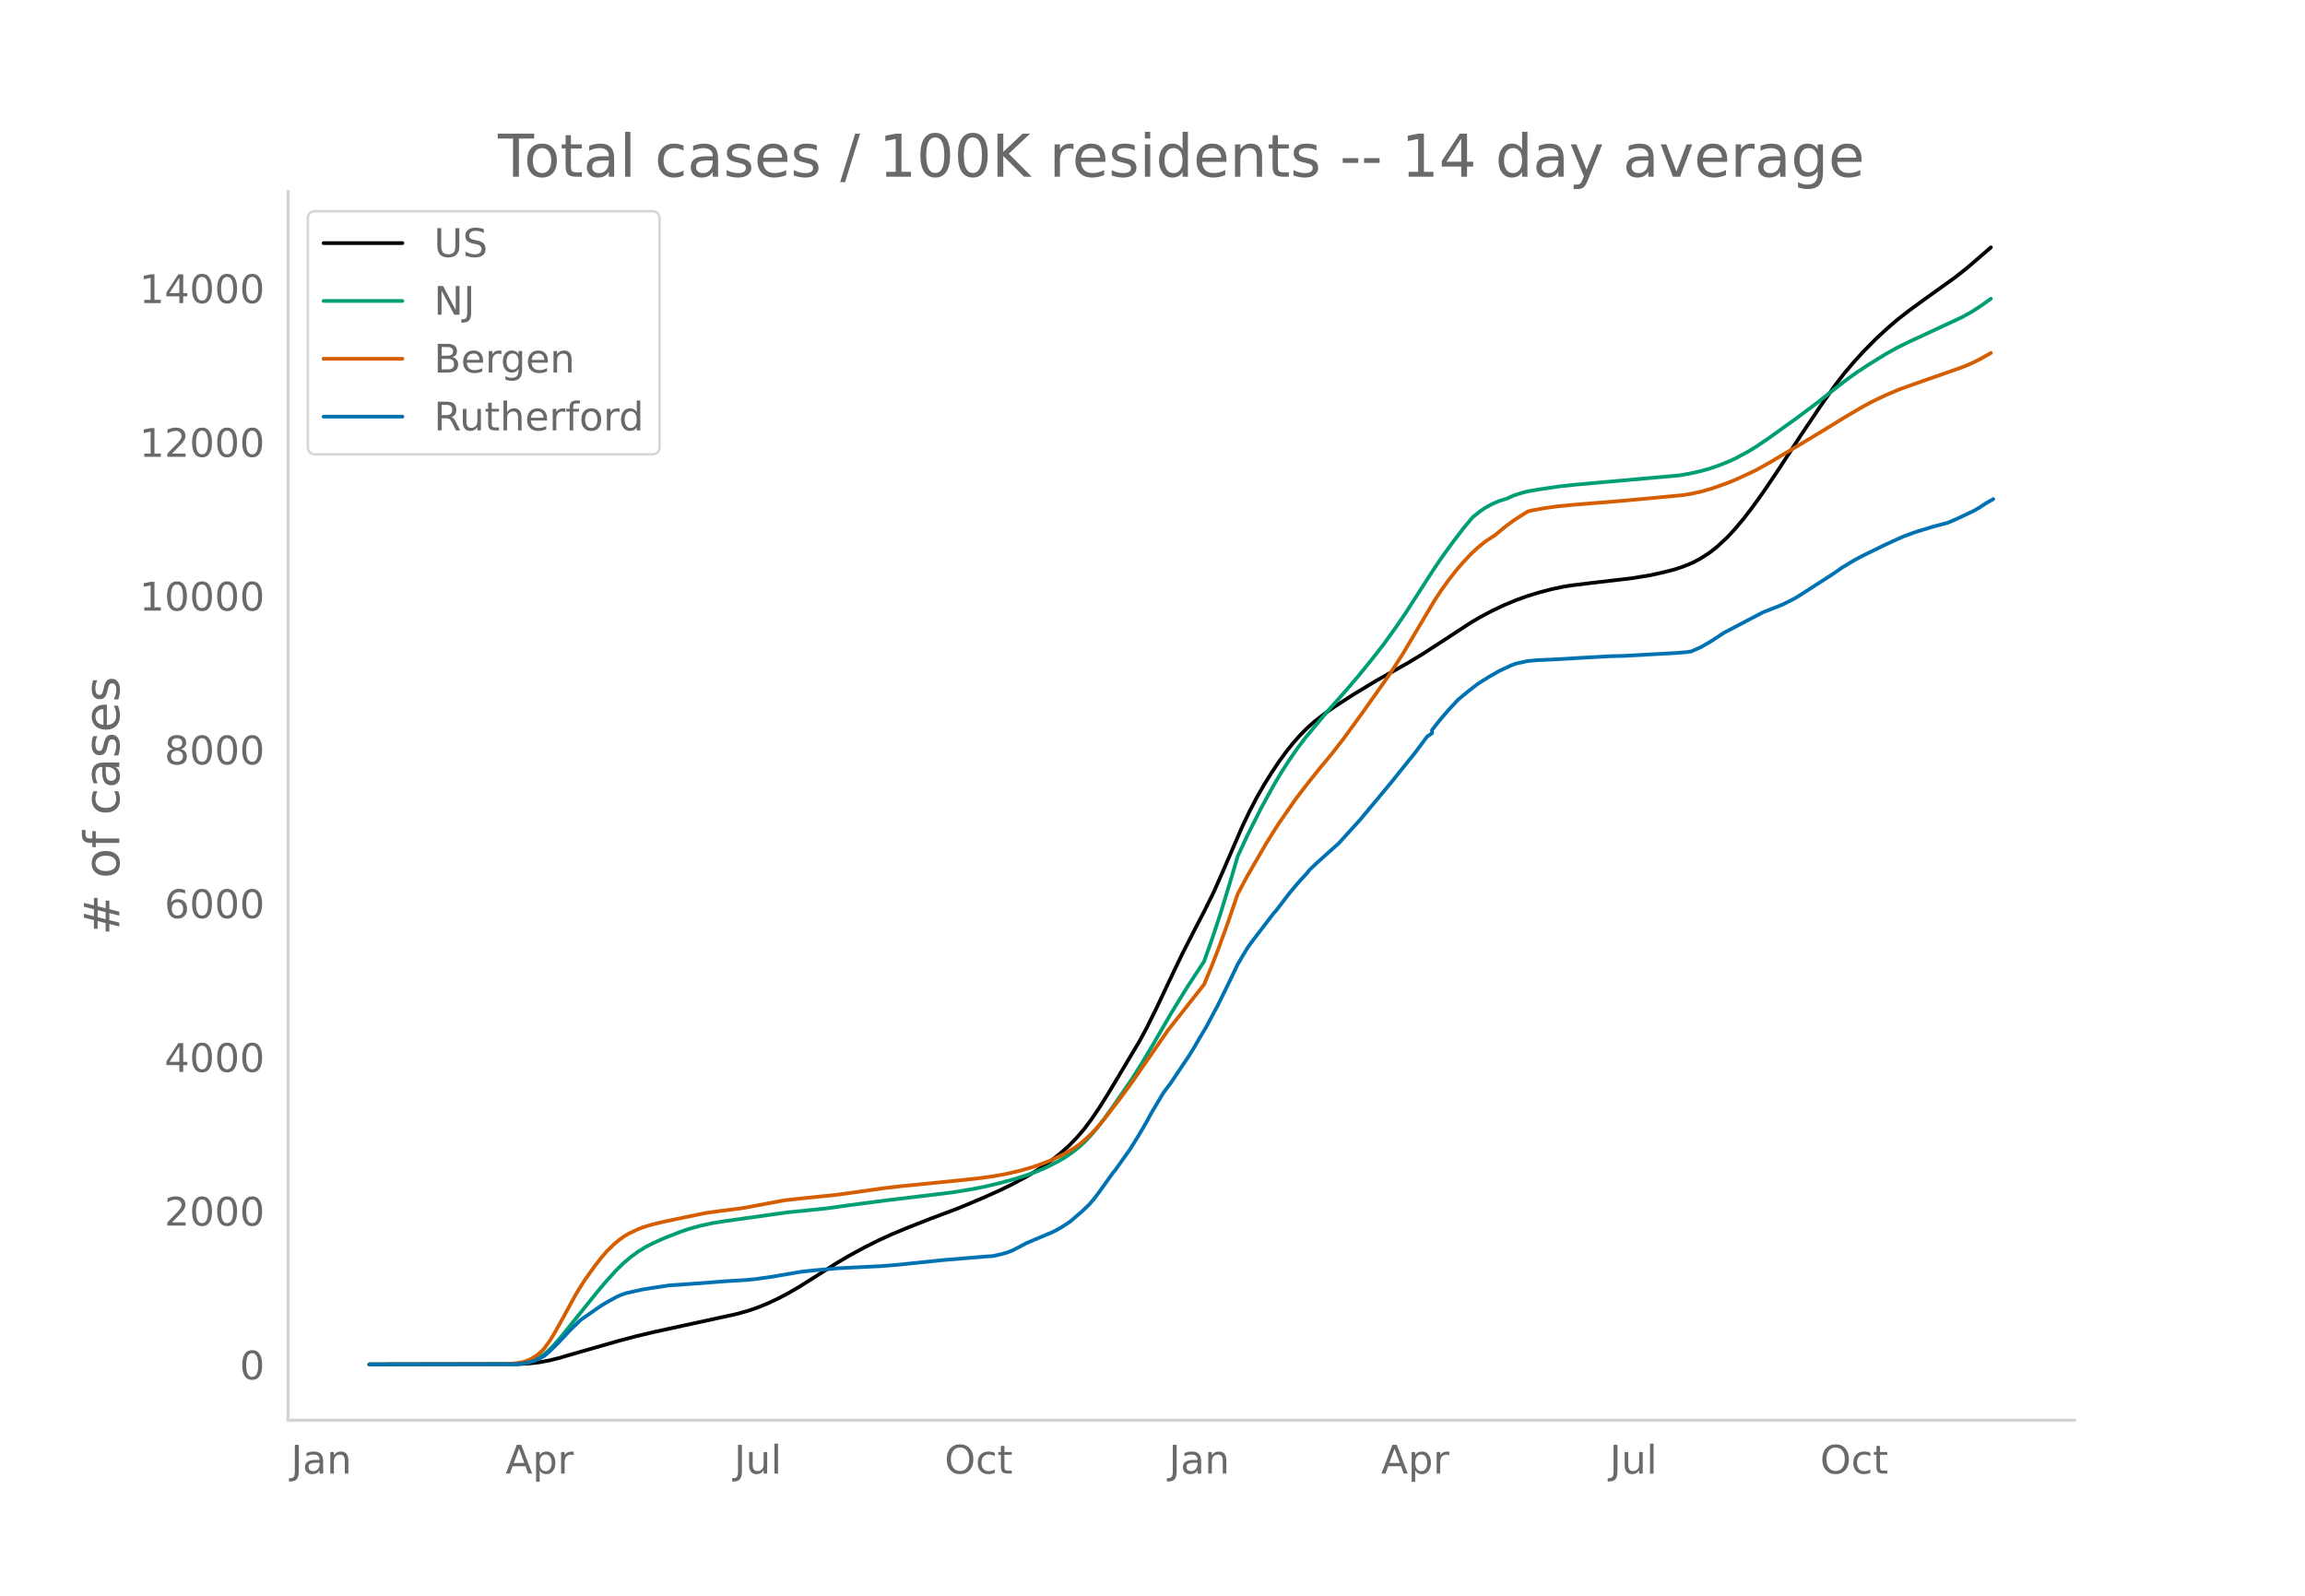
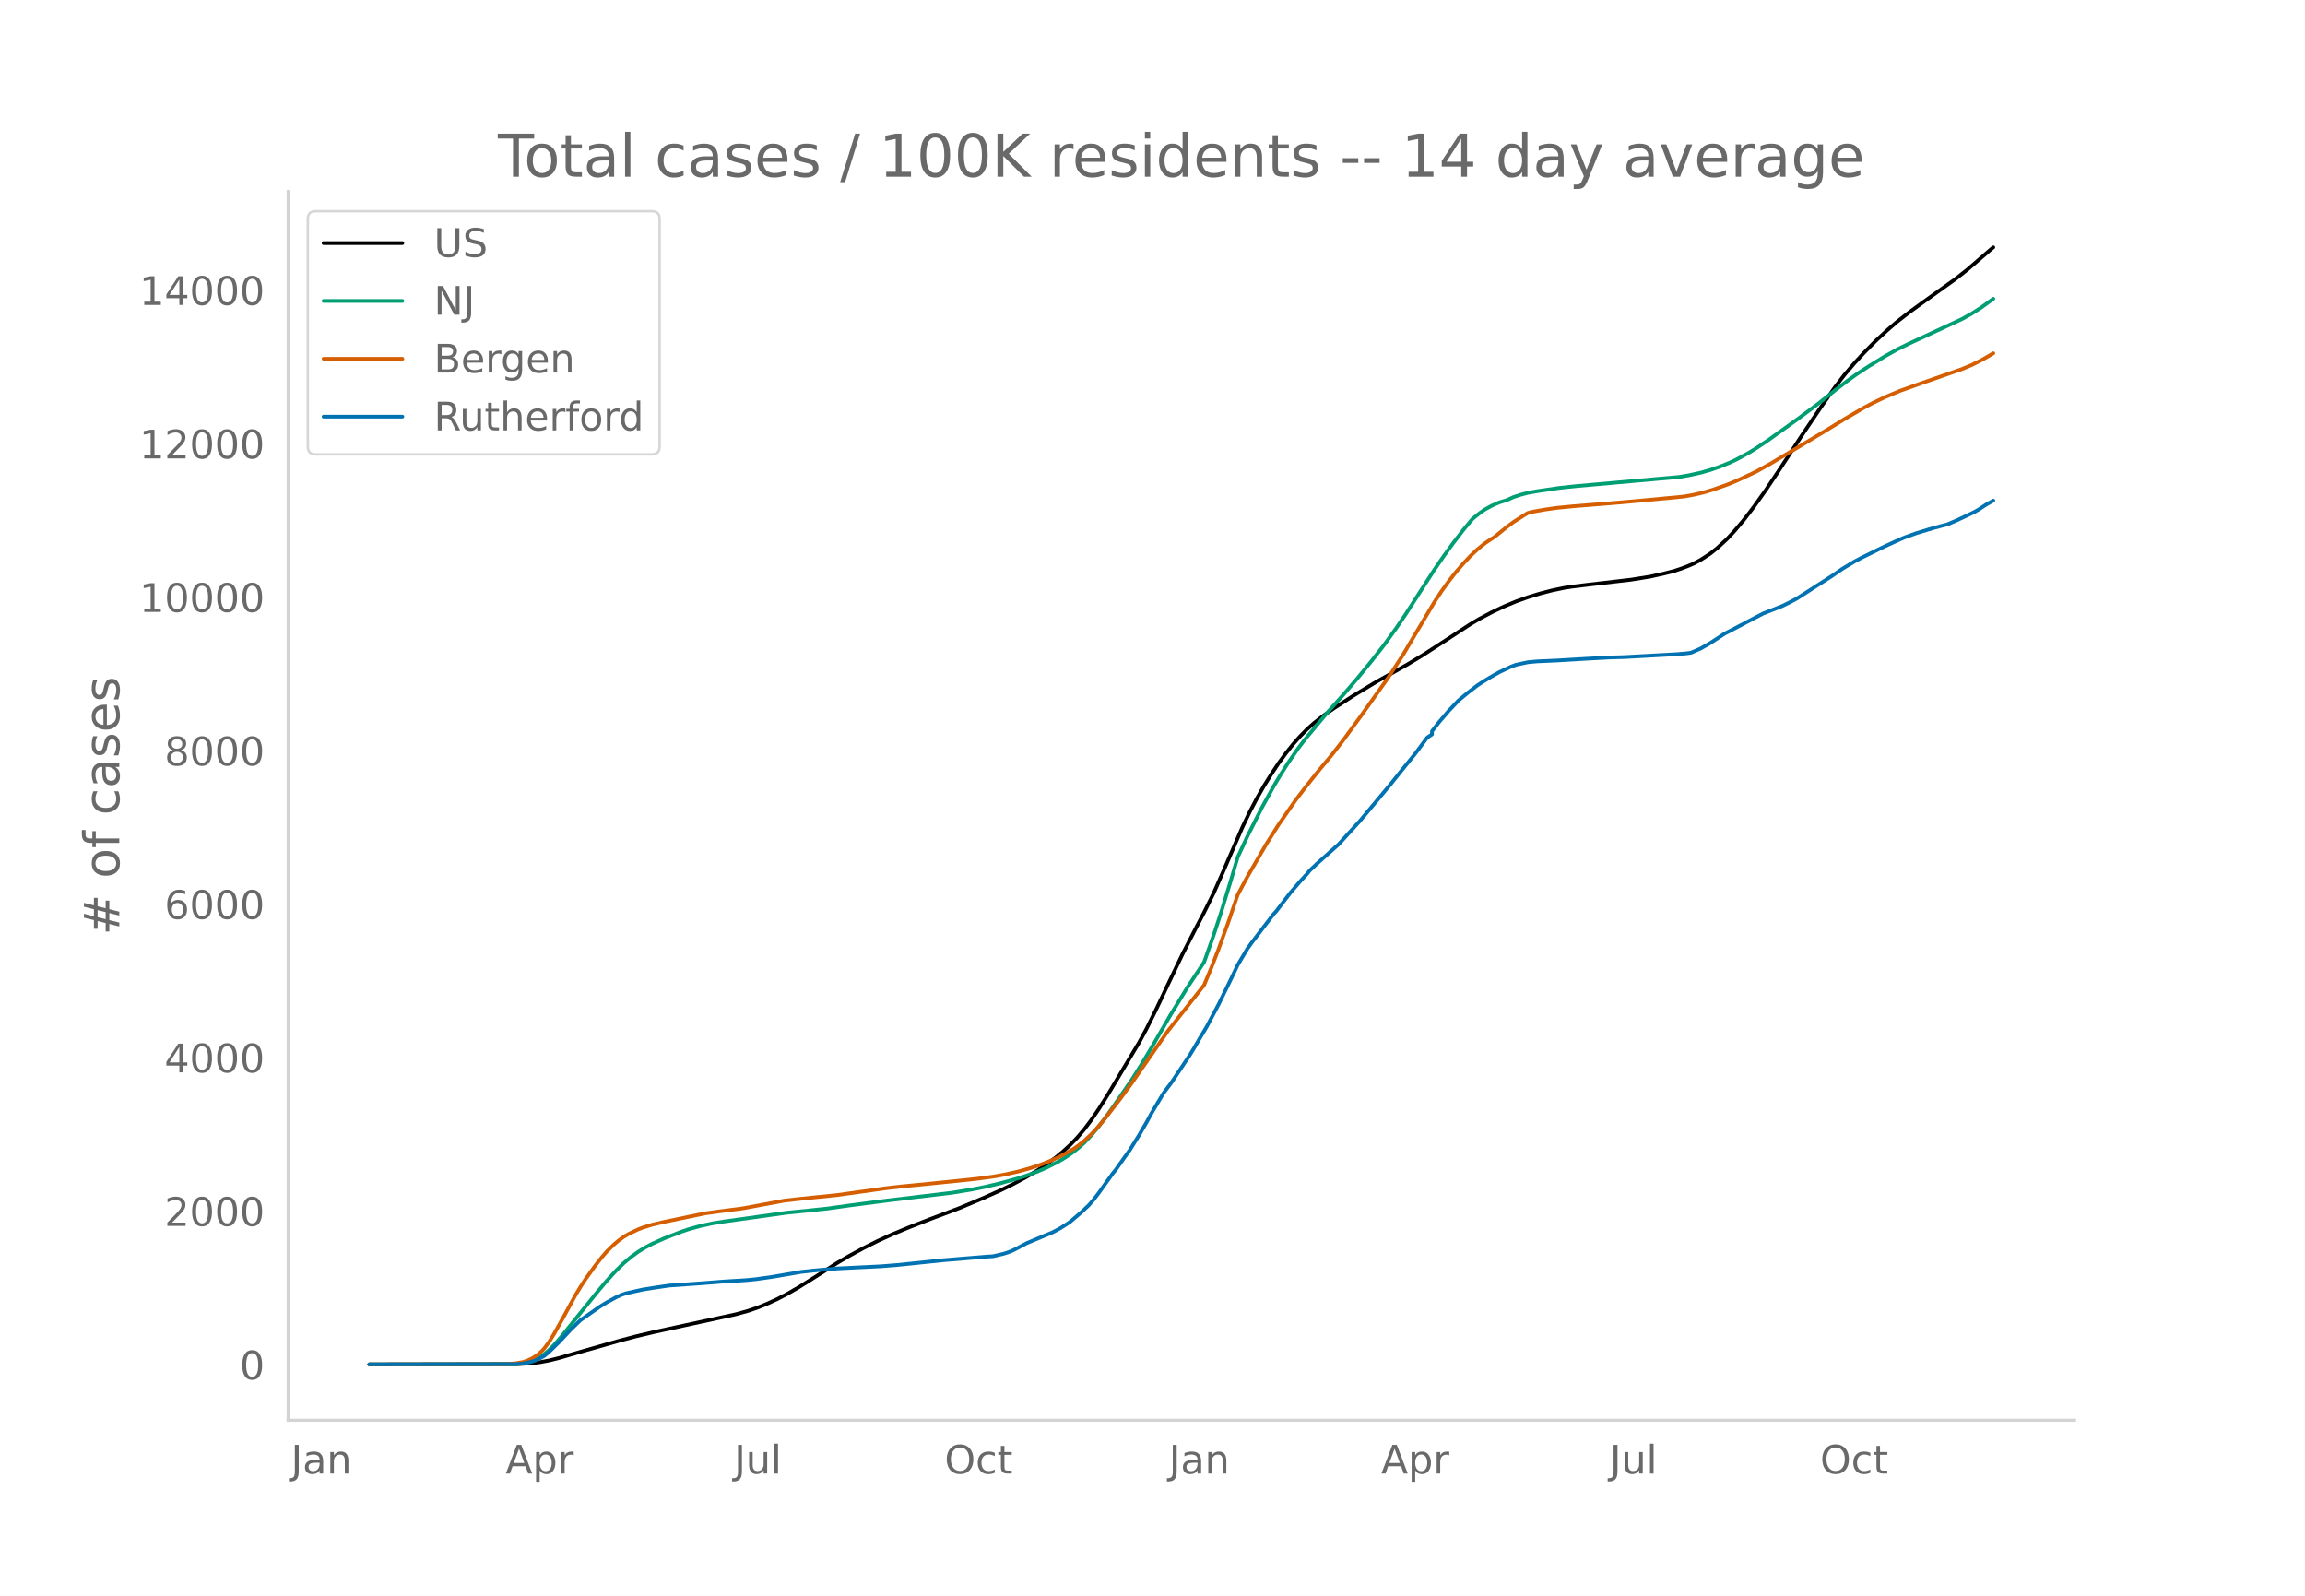
<svg xmlns="http://www.w3.org/2000/svg" xmlns:xlink="http://www.w3.org/1999/xlink" height="864" viewBox="0 0 936 648" width="1248">
  <defs>
    <style>*{stroke-linecap:butt;stroke-linejoin:round}</style>
  </defs>
  <g id="figure_1">
    <path d="M0 648h936V0H0z" style="fill:#fff" id="patch_1" />
    <g id="axes_1">
      <path d="M117 576.72h725.4V77.76H117z" style="fill:none" id="patch_2" />
-       <path clip-path="url(#pbc2867aa32)" d="m149.973 554.04 60.393-.11 4.87-.29 3.897-.467 3.896-.738 3.896-.96 7.793-2.27 16.56-4.734 6.818-1.812 7.793-1.847 12.663-2.757 20.456-4.452 4.87-1.369 3.896-1.335 3.897-1.595 3.896-1.803 3.896-2.024 4.87-2.809 5.845-3.675 9.741-6.201 4.87-2.862 5.845-3.19 5.844-2.946 5.845-2.67 6.819-2.838 8.766-3.433 11.69-4.4 9.74-4.106 6.819-3.062 4.87-2.384 5.845-3.151 3.896-2.328 3.896-2.573 3.897-2.867 2.922-2.392 2.922-2.676 2.922-3.012 2.923-3.45 2.922-3.876 2.922-4.285 3.896-6.188 12.664-21.186 2.922-5.397 3.896-7.858 5.845-12.353 4.87-10.164 5.845-11.397 2.922-5.58 3.896-7.871 3.896-8.825 7.793-18.02 2.922-6.106 2.923-5.572 2.922-5.111 2.922-4.678 2.922-4.414 2.923-4.018 2.922-3.68 2.922-3.313 2.922-2.956 2.923-2.597 3.896-3.042 3.896-2.744 7.793-5.056 9.74-5.896 6.82-3.798 5.844-3.295 5.844-3.539 9.741-6.31 9.741-6.39 3.896-2.294 4.87-2.592 4.871-2.299 4.87-2.04 4.871-1.75 4.87-1.478 4.87-1.267 4.871-1.022 2.923-.466 6.818-.844 17.534-2.043 7.792-1.256 5.845-1.31 3.896-1.004 2.922-.965 2.923-1.137 1.948-.843 2.922-1.558 3.896-2.532 2.923-2.332 3.896-3.63 2.922-3.124 3.897-4.63 3.896-5.08 4.87-6.84 5.845-8.737 8.767-13.439 7.792-11.575 5.845-8.331 3.896-5.063 3.896-4.584 3.897-4.256 4.87-4.951 4.87-4.493 3.897-3.35 4.87-3.798 5.845-4.247 12.663-9.089 4.87-3.83 4.87-4.195 4.871-4.223h0" style="fill:none;stroke:#000;stroke-linecap:round;stroke-width:1.5" id="line2d_1" />
-       <path clip-path="url(#pbc2867aa32)" d="m149.973 554.04 58.445-.104 2.922-.211 1.948-.282 1.948-.497 1.948-.747 1.949-1.01 1.948-1.353 1.948-1.717 1.948-1.983 2.922-3.337 3.897-4.86 10.715-13.311 3.896-4.62 3.896-4.264 2.923-2.854 2.922-2.472 2.922-2.137 2.922-1.81 2.923-1.524 4.87-2.21 6.819-2.648 2.922-.992 4.87-1.359 4.87-1.066 4.871-.782 25.326-3.555 8.767-.877 7.793-.818 8.766-1.237 15.586-2.041 26.3-3.16 7.793-1.27 5.844-1.171 5.845-1.399 6.818-1.877 3.897-1.269 3.896-1.405 3.896-1.666 4.87-2.458 2.923-1.729 2.922-1.967 2.922-2.311 1.949-1.776 2.922-3.085 2.922-3.486 2.922-3.862 3.897-5.508 6.818-9.94 3.897-6.208 4.87-8.147 6.819-11.796 6.818-11.11 6.819-10.361 3.896-11.04 2.922-8.911 3.897-12.757 2.922-9.943 3.896-8.423 5.845-11.614 4.87-8.839 2.922-4.905 2.923-4.584 3.896-5.662 2.922-3.847 8.767-10.56 6.819-7.643 5.844-6.806 5.845-7.188 4.87-6.24 4.87-6.776 3.897-5.722 5.844-9.113 5.845-9.08 3.896-5.656 3.896-5.342 3.897-5.076 2.922-3.546.974-1.115 2.922-2.351 1.949-1.34 2.922-1.613 2.922-1.272 1.948-.623.974-.252 2.923-1.323 2.922-.966 2.922-.769 3.896-.683 8.767-1.301 6.819-.732 14.611-1.3 27.274-2.437 3.897-.659 4.87-1.067 3.896-1.113 3.897-1.35 3.896-1.58 2.922-1.37 4.87-2.653 2.923-1.797 4.87-3.269 11.69-8.389 8.766-6.55 6.819-5.43 4.87-3.747 3.897-2.8 4.87-3.208 6.819-4.208 4.87-2.724 4.87-2.39 21.43-9.959 3.897-2.183 3.896-2.507 3.896-2.808h0" style="fill:none;stroke:#009e73;stroke-linecap:round;stroke-width:1.5" id="line2d_2" />
-       <path clip-path="url(#pbc2867aa32)" d="m149.973 554.04 55.522-.097 3.897-.346 2.922-.504 1.948-.641 1.948-.943 1.949-1.255 1.948-1.714.974-1.082 1.948-2.662 1.948-3.13 3.896-6.97 4.87-8.947 1.95-3.206 1.947-3.014 3.897-5.448 2.922-3.724 1.948-2.254 2.922-2.865 1.948-1.63 1.949-1.421 1.948-1.174 3.896-1.864 1.948-.76 3.897-1.193 4.87-1.158 16.56-3.445 5.844-.816 7.793-.995 1.948-.273 16.56-3.091 6.818-.77 14.611-1.49 14.611-2.046 4.87-.696 6.82-.776 4.87-.475 15.585-1.563 9.74-1.023 6.82-.923 4.87-.871 5.844-1.325 4.87-1.393 3.897-1.33 3.896-1.537 3.897-1.802 2.922-1.538 2.922-1.766 1.948-1.4 1.949-1.593 2.922-2.724 1.948-2.07 2.922-3.418 6.819-8.842 4.87-6.676 14.612-21.088 10.714-13.584 3.897-4.956 2.922-7.04 2.922-7.51 3.897-10.748 3.896-11.407 3.896-7.297 7.793-13.45 4.87-7.73 6.819-9.84 3.896-5.132 2.923-3.694 2.922-3.66 4.87-5.837 4.87-6.265 7.793-10.698 10.715-15.112 5.845-9.052 5.844-9.86 6.819-11.47 2.922-4.441 2.922-4.048 2.923-3.73 2.922-3.41 2.922-3.111 2.922-2.753 2.923-2.374 2.922-1.962.974-.59 4.87-3.987 2.923-2.162 3.896-2.506 1.948-1.186 1.948-.48 4.87-.873 4.871-.69 6.819-.674 14.61-1.167 12.664-1.113 17.533-1.667 3.897-.702 3.896-.9 3.897-1.153 5.844-2.06 3.896-1.597 7.793-3.649 5.845-3.245 3.896-2.343 7.793-4.621 11.689-7.048 6.818-4.228 7.793-4.56 3.896-2.06 4.87-2.328 5.845-2.466 8.767-3.13 16.56-5.79 3.896-1.624 3.896-1.949 3.896-2.246h0" style="fill:none;stroke:#d55e00;stroke-linecap:round;stroke-width:1.5" id="line2d_3" />
-       <path clip-path="url(#pbc2867aa32)" d="m149.973 554.04 59.419-.11 2.922-.219 2.922-.61 1.948-.572 1.949-.913 1.948-1.072 1.948-1.657 3.896-3.826 4.87-5.214 3.897-3.777 7.793-5.458 2.922-1.815 3.896-2.12 1.948-.89 1.949-.67 6.818-1.522 3.897-.621 6.818-1.012 12.663-.889 9.741-.767 8.767-.537 3.896-.377 6.819-.963 11.689-2.01 4.87-.536 9.741-.865 8.767-.438 8.767-.427 6.818-.536 6.819-.706 11.689-1.219 17.533-1.462 2.922-.182 3.897-.902 1.948-.585 1.948-.743 2.922-1.498 2.923-1.572 10.715-4.508 2.922-1.56 2.922-1.875.974-.646 4.87-4.154 2.923-2.79 1.948-2.254 1.948-2.546 5.845-8.175.974-1.157 3.896-5.495 1.948-2.705 3.897-6.274 2.922-5.02 1.948-3.605 4.87-8.187 1.949-2.62.974-1.242 7.792-11.647 1.948-3.192 1.949-3.399 2.922-4.86 4.87-9.162 3.897-7.944 2.922-6.091.974-2.071 3.896-6.555 1.948-2.704 8.767-11.477.974-1.035 2.923-3.838 2.922-3.8 3.896-4.557 2.922-3.18.974-1.23 2.923-2.778 7.792-6.993.974-.853 8.767-9.649 10.715-12.853 1.948-2.339 3.897-4.885 5.844-7.225 4.87-6.554 1.949-1.291v-1.304l2.922-3.752 3.896-4.545 3.897-4.154 3.896-3.24 3.896-2.998 1.948-1.267 2.923-1.803 3.896-2.23 4.87-2.29 1.949-.73 4.87-1.048 3.896-.354 2.923-.121 4.87-.22 11.69-.694 9.74-.536 5.844-.159 21.43-1.181 3.897-.33 1.948-.267 3.896-1.706 3.896-2.23 5.845-3.825 2.922-1.498 5.845-3.095 6.818-3.57 3.897-1.522 3.896-1.547 2.922-1.438 2.922-1.547 14.612-9.405 3.896-2.705 4.87-2.948 2.923-1.572 6.818-3.35 2.923-1.426 5.844-2.668 1.948-.84 4.87-1.755 6.82-2.07 5.844-1.548 3.896-1.681 6.819-3.24 1.948-1.122 2.922-1.925 2.922-1.644h0" style="fill:none;stroke:#0072b2;stroke-linecap:round;stroke-width:1.5" id="line2d_4" />
+       <path clip-path="url(#pc274a9d23e)" d="m149.973 554.04 60.393-.11 4.87-.29 3.897-.466 3.896-.736 3.896-.959 7.793-2.266 16.56-4.725 6.818-1.81 7.793-1.844 12.663-2.751 20.456-4.444 4.87-1.367 3.896-1.333 3.897-1.592 3.896-1.8 3.896-2.02 4.87-2.805 5.845-3.669 9.741-6.19 4.87-2.857 5.845-3.185 5.844-2.94 5.845-2.665 6.819-2.834 8.766-3.427 11.69-4.393 9.74-4.098 6.819-3.057 4.87-2.38 5.845-3.146 3.896-2.323 3.896-2.568 3.897-2.863 2.922-2.388 2.922-2.672 2.922-3.006 2.923-3.444 2.922-3.87 2.922-4.277 3.896-6.177 12.664-21.15 2.922-5.388 3.896-7.844 5.845-12.332 4.87-10.146 5.845-11.377 2.922-5.571 3.896-7.857 3.896-8.81 7.793-17.989 2.922-6.095 2.923-5.562 2.922-5.103 2.922-4.67 2.922-4.406 2.923-4.011 2.922-3.674 2.922-3.307 2.922-2.951 2.923-2.593 3.896-3.036 3.896-2.74 7.793-5.047 9.74-5.886 6.82-3.79 5.844-3.29 5.844-3.533 9.741-6.3 9.741-6.38 3.896-2.288 4.87-2.588 4.871-2.295 4.87-2.036 4.871-1.748 4.87-1.475 4.87-1.265 4.871-1.02 2.923-.465 6.818-.843 17.534-2.04 7.792-1.254 5.845-1.307 3.896-1.002 2.922-.964 2.923-1.135 1.948-.84 2.922-1.557 3.896-2.527 2.923-2.328 3.896-3.624 2.922-3.118 3.897-4.622 3.896-5.071 4.87-6.829 5.845-8.722 8.767-13.415 7.792-11.555 5.845-8.318 3.896-5.054 3.896-4.576 3.897-4.248 4.87-4.943 4.87-4.485 3.897-3.345 4.87-3.79 5.845-4.24 12.663-9.073 4.87-3.824 4.87-4.188 4.871-4.215.974-.783h0" style="fill:none;stroke:#000;stroke-linecap:round;stroke-width:1.5" id="line2d_1" />
+       <path clip-path="url(#pc274a9d23e)" d="m149.973 554.04 58.445-.104 2.922-.21 1.948-.282 1.948-.497 1.948-.745 1.949-1.009 1.948-1.35 1.948-1.713 1.948-1.98 2.922-3.332 3.897-4.851 10.715-13.288 3.896-4.613 3.896-4.256 2.923-2.849 2.922-2.468 2.922-2.133 2.922-1.807 2.923-1.522 4.87-2.206 6.819-2.642 2.922-.991 4.87-1.357 4.87-1.064 4.871-.78 25.326-3.55 8.767-.875 7.793-.816 8.766-1.235 15.586-2.038 26.3-3.154 7.793-1.269 5.844-1.169 5.845-1.396 6.818-1.874 3.897-1.266 3.896-1.403 3.896-1.663 4.87-2.454 2.923-1.726 2.922-1.964 2.922-2.307 1.949-1.773 2.922-3.079 2.922-3.48 2.922-3.855 3.897-5.5 6.818-9.923 3.897-6.196 4.87-8.134 6.819-11.775 6.818-11.09 6.819-10.344 3.896-11.021 2.922-8.895 3.897-12.735 2.922-9.926 3.896-8.408 5.845-11.594 4.87-8.824 2.922-4.897 2.923-4.576 3.896-5.652 2.922-3.84 8.767-10.543 6.819-7.629 5.844-6.795 5.845-7.175 4.87-6.23 4.87-6.763 3.897-5.713 5.844-9.097 5.845-9.064 3.896-5.646 3.896-5.333 3.897-5.067 2.922-3.54.974-1.113 2.922-2.347 1.949-1.339 2.922-1.61 2.922-1.269 1.948-.622.974-.251 2.923-1.322 2.922-.963 2.922-.768 3.896-.682 8.767-1.3 6.819-.73 14.611-1.297 27.274-2.433 3.897-.658 4.87-1.065 3.896-1.111 3.897-1.348 3.896-1.578 2.922-1.367 4.87-2.648 2.923-1.794 4.87-3.263 11.69-8.375 8.766-6.538 6.819-5.42 4.87-3.742 3.897-2.795 4.87-3.203 6.819-4.2 4.87-2.72 4.87-2.385 21.43-9.942 3.897-2.18 3.896-2.502 3.896-2.803.974-.722h0" style="fill:none;stroke:#009e73;stroke-linecap:round;stroke-width:1.5" id="line2d_2" />
+       <path clip-path="url(#pc274a9d23e)" d="m149.973 554.04 55.522-.097 3.897-.345 2.922-.503 1.948-.64 1.948-.942 1.949-1.253 1.948-1.71.974-1.08 1.948-2.658 1.948-3.124 3.896-6.958 4.87-8.932 1.95-3.2 1.947-3.01 3.897-5.438 2.922-3.718 1.948-2.25 2.922-2.86 1.948-1.628 1.949-1.418 1.948-1.171 3.896-1.861 1.948-.758 3.897-1.192 4.87-1.156 16.56-3.439 5.844-.814 7.793-.994 1.948-.273 16.56-3.085 6.818-.768 14.611-1.488 14.611-2.043 4.87-.695 6.82-.774 4.87-.474 15.585-1.56 9.74-1.021 6.82-.922 4.87-.87 5.844-1.322 4.87-1.391 3.897-1.327 3.896-1.535 3.897-1.799 2.922-1.536 2.922-1.762 1.948-1.397 1.949-1.591 2.922-2.719 1.948-2.067 2.922-3.412 6.819-8.827 4.87-6.665 14.612-21.05 10.714-13.561 3.897-4.948 2.922-7.027 2.922-7.498 3.897-10.729 3.896-11.388 3.896-7.284 7.793-13.427 4.87-7.717 6.819-9.823 3.896-5.122 2.923-3.688 2.922-3.654 4.87-5.827 4.87-6.254 7.793-10.68 10.715-15.085 5.845-9.037 5.844-9.843 6.819-11.45 2.922-4.434 2.922-4.04 2.923-3.724 2.922-3.404 2.922-3.106L600 223.02l2.923-2.37 2.922-1.958.974-.59 4.87-3.98 2.923-2.158 3.896-2.502 1.948-1.184 1.948-.48 4.87-.87 4.871-.688 6.819-.674 14.61-1.164 12.664-1.112 17.533-1.663 3.897-.701 3.896-.9 3.897-1.15 5.844-2.056 3.896-1.594 7.793-3.643 5.845-3.24 3.896-2.339 7.793-4.613 11.689-7.036 6.818-4.22 7.793-4.552 3.896-2.058 4.87-2.323 5.845-2.462 8.767-3.125 16.56-5.78 3.896-1.62 3.896-1.946 3.896-2.242.974-.58h0" style="fill:none;stroke:#d55e00;stroke-linecap:round;stroke-width:1.5" id="line2d_3" />
+       <path clip-path="url(#pc274a9d23e)" d="m149.973 554.04 59.419-.11 2.922-.218 2.922-.608 1.948-.572 1.949-.912 1.948-1.07 1.948-1.654 3.896-3.82 4.87-5.205 3.897-3.77 7.793-5.448 2.922-1.812 3.896-2.117 1.948-.887 1.949-.67 6.818-1.52 3.897-.62 6.818-1.01 12.663-.887 9.741-.766 8.767-.535 3.896-.377 6.819-.961 11.689-2.007 4.87-.535 9.741-.864 8.767-.437 8.767-.426 6.818-.535 6.819-.706 11.689-1.216 17.533-1.46 2.922-.182 3.897-.9 1.948-.583 1.948-.742 2.922-1.496 2.923-1.569 10.715-4.5 2.922-1.557 2.922-1.873.974-.644 4.87-4.147 2.923-2.785 1.948-2.25 1.948-2.542 5.845-8.16.974-1.156 3.896-5.485 1.948-2.7 3.897-6.264 2.922-5.01 1.948-3.6 4.87-8.173 1.949-2.615.974-1.24 7.792-11.627 1.948-3.186 1.949-3.394 2.922-4.852 4.87-9.146 3.897-7.93 2.922-6.08.974-2.068 3.896-6.543 1.948-2.7 8.767-11.456.974-1.034 2.923-3.831 2.922-3.795 3.896-4.548 2.922-3.175.974-1.228 2.923-2.773 7.792-6.98.974-.852 8.767-9.632 10.715-12.831 1.948-2.335 3.897-4.877 5.844-7.212 4.87-6.543 1.949-1.29v-1.3l2.922-3.747 3.896-4.536 3.897-4.147 3.896-3.235 3.896-2.992 1.948-1.265 2.923-1.8 3.896-2.225 4.87-2.287 1.949-.73 4.87-1.045 3.896-.353 2.923-.122 4.87-.219 11.69-.693 9.74-.535 5.844-.158 21.43-1.18 3.897-.328 1.948-.268 3.896-1.702 3.896-2.226 5.845-3.819 2.922-1.496 5.845-3.089 6.818-3.563 3.897-1.52 3.896-1.545 2.922-1.435 2.922-1.545 14.612-9.389 3.896-2.7 4.87-2.943 2.923-1.569 6.818-3.344 2.923-1.423 5.844-2.664 1.948-.839 4.87-1.751 6.82-2.068 5.844-1.544 3.896-1.679 6.819-3.235 1.948-1.119 2.922-1.921 2.922-1.642h0" style="fill:none;stroke:#0072b2;stroke-linecap:round;stroke-width:1.5" id="line2d_4" />
      <path d="M117 576.72V77.76" style="fill:none;stroke:#d3d3d3;stroke-linecap:square;stroke-linejoin:miter;stroke-width:1.25" id="patch_3" />
      <path d="M117 576.72h725.4" style="fill:none;stroke:#d3d3d3;stroke-linecap:square;stroke-linejoin:miter;stroke-width:1.25" id="patch_4" />
      <g id="matplotlib.axis_1">
        <g id="xtick_1">
          <g style="fill:#696969" transform="matrix(.16 0 0 -.16 118.159 598.378)" id="text_1">
            <defs>
              <path d="M9.813 72.906h9.859V5.078q0-13.187-5-19.14-5-5.954-16.094-5.954h-3.75v8.297h3.078q6.531 0 9.219 3.672Q9.813-4.39 9.813 5.078z" id="DejaVuSans-74" />
              <path d="M34.281 27.484q-10.89 0-15.093-2.484-4.204-2.484-4.204-8.5 0-4.781 3.157-7.594 3.156-2.797 8.562-2.797 7.485 0 12 5.297 4.516 5.297 4.516 14.078v2zm17.922 3.72V0H43.22v8.297Q40.14 3.328 35.547.953q-4.594-2.375-11.234-2.375-8.391 0-13.36 4.719Q6 8.016 6 15.922q0 9.219 6.172 13.906 6.187 4.688 18.437 4.688h12.61v.89q0 6.203-4.078 9.594-4.078 3.39-11.453 3.39-4.688 0-9.141-1.124-4.438-1.125-8.531-3.375v8.312q4.921 1.906 9.562 2.844 4.64.953 9.031.953 11.875 0 17.735-6.156 5.86-6.14 5.86-18.64z" id="DejaVuSans-97" />
              <path d="M54.89 33.016V0h-8.984v32.719q0 7.765-3.031 11.61-3.031 3.858-9.078 3.858-7.281 0-11.484-4.64-4.204-4.625-4.204-12.64V0H9.08v54.688h9.03v-8.5q3.235 4.937 7.594 7.374Q30.078 56 35.797 56q9.422 0 14.25-5.828 4.844-5.828 4.844-17.156z" id="DejaVuSans-110" />
            </defs>
            <use xlink:href="#DejaVuSans-74" />
            <use x="29.492" xlink:href="#DejaVuSans-97" />
            <use x="90.771" xlink:href="#DejaVuSans-110" />
          </g>
        </g>
        <g id="xtick_2">
          <g style="fill:#696969" transform="matrix(.16 0 0 -.16 205.293 598.378)" id="text_2">
            <defs>
              <path d="M34.188 63.188 20.797 26.906h26.812zm-5.579 9.718h11.188L67.578 0h-10.25l-6.64 18.703h-32.86L11.188 0H.78z" id="DejaVuSans-65" />
              <path d="M18.11 8.203v-29H9.077v75.484h9.031v-8.296q2.844 4.875 7.157 7.234Q29.594 56 35.594 56q9.968 0 16.187-7.906 6.235-7.907 6.235-20.797T51.78 6.484q-6.218-7.906-16.187-7.906-6 0-10.328 2.375-4.313 2.375-7.157 7.25zm30.578 19.094q0 9.906-4.079 15.547-4.078 5.64-11.203 5.64-7.14 0-11.218-5.64-4.079-5.64-4.079-15.547 0-9.906 4.078-15.547 4.079-5.64 11.22-5.64 7.124 0 11.202 5.64t4.078 15.547z" id="DejaVuSans-112" />
              <path d="M41.11 46.297q-1.516.875-3.297 1.281Q36.03 48 33.89 48q-7.625 0-11.703-4.953-4.079-4.953-4.079-14.234V0H9.08v54.688h9.03v-8.5q2.844 4.984 7.375 7.39Q30.031 56 36.531 56q.922 0 2.047-.125 1.125-.11 2.484-.36z" id="DejaVuSans-114" />
            </defs>
            <use xlink:href="#DejaVuSans-65" />
            <use x="68.408" xlink:href="#DejaVuSans-112" />
            <use x="131.885" xlink:href="#DejaVuSans-114" />
          </g>
        </g>
        <g id="xtick_3">
          <g style="fill:#696969" transform="matrix(.16 0 0 -.16 298.122 598.378)" id="text_3">
            <defs>
              <path d="M8.5 21.578v33.11h8.984V21.922q0-7.766 3.016-11.656 3.031-3.875 9.094-3.875 7.265 0 11.484 4.64 4.234 4.64 4.234 12.656v31h8.985V0h-8.984v8.406Q42.047 3.422 37.718 1q-4.313-2.422-10.032-2.422-9.421 0-14.312 5.86Q8.5 10.296 8.5 21.578zM31.11 56z" id="DejaVuSans-117" />
              <path d="M9.422 75.984h8.984V0H9.422z" id="DejaVuSans-108" />
            </defs>
            <use xlink:href="#DejaVuSans-74" />
            <use x="29.492" xlink:href="#DejaVuSans-117" />
            <use x="92.871" xlink:href="#DejaVuSans-108" />
          </g>
        </g>
        <g id="xtick_4">
          <g style="fill:#696969" transform="matrix(.16 0 0 -.16 383.557 598.378)" id="text_4">
            <defs>
              <path d="M39.406 66.219q-10.75 0-17.078-8.016-6.312-8-6.312-21.828 0-13.766 6.312-21.781 6.328-8 17.078-8 10.735 0 17.016 8 6.281 8.015 6.281 21.781 0 13.828-6.281 21.828-6.281 8.016-17.016 8.016zm0 8q15.328 0 24.5-10.281 9.188-10.282 9.188-27.563 0-17.234-9.188-27.516-9.172-10.28-24.5-10.28-15.375 0-24.593 10.25-9.204 10.265-9.204 27.546t9.204 27.563q9.218 10.28 24.593 10.28z" id="DejaVuSans-79" />
              <path d="M48.781 52.594v-8.407q-3.812 2.11-7.64 3.157-3.828 1.047-7.735 1.047-8.75 0-13.593-5.547-4.829-5.532-4.829-15.547 0-10.016 4.829-15.563 4.843-5.53 13.593-5.53 3.907 0 7.735 1.046 3.828 1.047 7.64 3.156V2.094Q45.016.344 40.984-.531q-4.015-.89-8.562-.89-12.36 0-19.64 7.765-7.266 7.765-7.266 20.953 0 13.375 7.343 21.031Q20.22 56 33.016 56q4.14 0 8.093-.86 3.953-.843 7.672-2.546z" id="DejaVuSans-99" />
              <path d="M18.313 70.219V54.688h18.5v-6.985h-18.5V18.016q0-6.688 1.828-8.594 1.828-1.906 7.453-1.906h9.218V0h-9.218q-10.407 0-14.36 3.875-3.953 3.89-3.953 14.14v29.688H2.687v6.984h6.594V70.22z" id="DejaVuSans-116" />
            </defs>
            <use xlink:href="#DejaVuSans-79" />
            <use x="78.711" xlink:href="#DejaVuSans-99" />
            <use x="133.691" xlink:href="#DejaVuSans-116" />
          </g>
        </g>
        <g id="xtick_5">
          <g style="fill:#696969" transform="matrix(.16 0 0 -.16 474.673 598.378)" id="text_5">
            <use xlink:href="#DejaVuSans-74" />
            <use x="29.492" xlink:href="#DejaVuSans-97" />
            <use x="90.771" xlink:href="#DejaVuSans-110" />
          </g>
        </g>
        <g id="xtick_6">
          <g style="fill:#696969" transform="matrix(.16 0 0 -.16 560.833 598.378)" id="text_6">
            <use xlink:href="#DejaVuSans-65" />
            <use x="68.408" xlink:href="#DejaVuSans-112" />
            <use x="131.885" xlink:href="#DejaVuSans-114" />
          </g>
        </g>
        <g id="xtick_7">
          <g style="fill:#696969" transform="matrix(.16 0 0 -.16 653.662 598.378)" id="text_7">
            <use xlink:href="#DejaVuSans-74" />
            <use x="29.492" xlink:href="#DejaVuSans-117" />
            <use x="92.871" xlink:href="#DejaVuSans-108" />
          </g>
        </g>
        <g id="xtick_8">
          <g style="fill:#696969" transform="matrix(.16 0 0 -.16 739.098 598.378)" id="text_8">
            <use xlink:href="#DejaVuSans-79" />
            <use x="78.711" xlink:href="#DejaVuSans-99" />
            <use x="133.691" xlink:href="#DejaVuSans-116" />
          </g>
        </g>
      </g>
      <g id="matplotlib.axis_2">
        <g id="ytick_1">
          <g style="fill:#696969" transform="matrix(.16 0 0 -.16 97.32 560.119)" id="text_9">
            <defs>
              <path d="M31.781 66.406q-7.61 0-11.453-7.5Q16.5 51.422 16.5 36.375q0-14.984 3.828-22.484 3.844-7.5 11.453-7.5 7.672 0 11.5 7.5 3.844 7.5 3.844 22.484 0 15.047-3.844 22.531-3.828 7.5-11.5 7.5zm0 7.813q12.266 0 18.735-9.703 6.468-9.688 6.468-28.141 0-18.406-6.468-28.11-6.47-9.687-18.735-9.687-12.25 0-18.718 9.688-6.47 9.703-6.47 28.109 0 18.453 6.47 28.14Q19.53 74.22 31.78 74.22z" id="DejaVuSans-48" />
            </defs>
            <use xlink:href="#DejaVuSans-48" />
          </g>
        </g>
        <g id="ytick_2">
-           <g style="fill:#696969" transform="matrix(.16 0 0 -.16 66.78 497.683)" id="text_10">
+           <g style="fill:#696969" transform="matrix(.16 0 0 -.16 66.78 497.791)" id="text_10">
            <defs>
              <path d="M19.188 8.297h34.421V0H7.33v8.297q5.609 5.812 15.296 15.594 9.703 9.797 12.188 12.64 4.734 5.313 6.609 9 1.89 3.688 1.89 7.25 0 5.813-4.078 9.469-4.078 3.672-10.625 3.672-4.64 0-9.797-1.61-5.14-1.609-11-4.89v9.969Q13.767 71.78 18.938 73q5.188 1.219 9.485 1.219 11.328 0 18.062-5.672 6.735-5.656 6.735-15.125 0-4.5-1.688-8.531-1.672-4.016-6.125-9.485-1.218-1.422-7.765-8.187-6.532-6.766-18.453-18.922z" id="DejaVuSans-50" />
            </defs>
            <use xlink:href="#DejaVuSans-50" />
            <use x="63.623" xlink:href="#DejaVuSans-48" />
            <use x="127.246" xlink:href="#DejaVuSans-48" />
            <use x="190.869" xlink:href="#DejaVuSans-48" />
          </g>
        </g>
        <g id="ytick_3">
-           <g style="fill:#696969" transform="matrix(.16 0 0 -.16 66.78 435.248)" id="text_11">
+           <g style="fill:#696969" transform="matrix(.16 0 0 -.16 66.78 435.463)" id="text_11">
            <defs>
              <path d="M37.797 64.313 12.89 25.39h24.906zm-2.594 8.593H47.61V25.391h10.407v-8.203H47.609V0h-9.812v17.188H4.89v9.515z" id="DejaVuSans-52" />
            </defs>
            <use xlink:href="#DejaVuSans-52" />
            <use x="63.623" xlink:href="#DejaVuSans-48" />
            <use x="127.246" xlink:href="#DejaVuSans-48" />
            <use x="190.869" xlink:href="#DejaVuSans-48" />
          </g>
        </g>
        <g id="ytick_4">
-           <g style="fill:#696969" transform="matrix(.16 0 0 -.16 66.78 372.812)" id="text_12">
+           <g style="fill:#696969" transform="matrix(.16 0 0 -.16 66.78 373.136)" id="text_12">
            <defs>
              <path d="M33.016 40.375q-6.641 0-10.532-4.547-3.875-4.531-3.875-12.437 0-7.86 3.875-12.438 3.891-4.562 10.532-4.562 6.64 0 10.515 4.562 3.875 4.578 3.875 12.438 0 7.906-3.875 12.437-3.875 4.547-10.515 4.547zm19.578 30.922v-8.984q-3.719 1.75-7.5 2.671-3.782.938-7.5.938-9.766 0-14.922-6.594-5.14-6.594-5.875-19.922 2.875 4.25 7.219 6.516 4.359 2.266 9.578 2.266 10.984 0 17.36-6.672 6.374-6.657 6.374-18.125 0-11.235-6.64-18.032-6.641-6.78-17.672-6.78-12.657 0-19.344 9.687-6.688 9.703-6.688 28.109 0 17.281 8.204 27.563 8.203 10.28 22.015 10.28 3.719 0 7.5-.734t7.89-2.187z" id="DejaVuSans-54" />
            </defs>
            <use xlink:href="#DejaVuSans-54" />
            <use x="63.623" xlink:href="#DejaVuSans-48" />
            <use x="127.246" xlink:href="#DejaVuSans-48" />
            <use x="190.869" xlink:href="#DejaVuSans-48" />
          </g>
        </g>
        <g id="ytick_5">
-           <g style="fill:#696969" transform="matrix(.16 0 0 -.16 66.78 310.377)" id="text_13">
+           <g style="fill:#696969" transform="matrix(.16 0 0 -.16 66.78 310.808)" id="text_13">
            <defs>
              <path d="M31.781 34.625q-7.031 0-11.062-3.766-4.016-3.765-4.016-10.343 0-6.594 4.016-10.36Q24.75 6.391 31.78 6.391q7.032 0 11.078 3.78 4.063 3.798 4.063 10.345 0 6.578-4.031 10.343-4.016 3.766-11.11 3.766zm-9.86 4.188q-6.343 1.562-9.89 5.906Q8.5 49.079 8.5 55.329q0 8.733 6.219 13.812 6.234 5.078 17.062 5.078 10.89 0 17.094-5.078 6.203-5.079 6.203-13.813 0-6.25-3.547-10.61-3.531-4.343-9.828-5.906 7.125-1.656 11.094-6.5 3.984-4.828 3.984-11.796 0-10.61-6.468-16.282-6.47-5.656-18.532-5.656-12.047 0-18.531 5.656-6.469 5.672-6.469 16.282 0 6.968 4 11.797 4.016 4.843 11.14 6.5zM18.314 54.39q0-5.657 3.53-8.828 3.548-3.172 9.938-3.172 6.36 0 9.938 3.172 3.593 3.171 3.593 8.828 0 5.672-3.593 8.843-3.578 3.172-9.938 3.172-6.39 0-9.937-3.172-3.532-3.172-3.532-8.843z" id="DejaVuSans-56" />
            </defs>
            <use xlink:href="#DejaVuSans-56" />
            <use x="63.623" xlink:href="#DejaVuSans-48" />
            <use x="127.246" xlink:href="#DejaVuSans-48" />
            <use x="190.869" xlink:href="#DejaVuSans-48" />
          </g>
        </g>
        <g id="ytick_6">
-           <g style="fill:#696969" transform="matrix(.16 0 0 -.16 56.6 247.941)" id="text_14">
+           <g style="fill:#696969" transform="matrix(.16 0 0 -.16 56.6 248.48)" id="text_14">
            <defs>
              <path d="M12.406 8.297h16.11v55.625l-17.532-3.516v8.985l17.438 3.515h9.86V8.296H54.39V0H12.406z" id="DejaVuSans-49" />
            </defs>
            <use xlink:href="#DejaVuSans-49" />
            <use x="63.623" xlink:href="#DejaVuSans-48" />
            <use x="127.246" xlink:href="#DejaVuSans-48" />
            <use x="190.869" xlink:href="#DejaVuSans-48" />
            <use x="254.492" xlink:href="#DejaVuSans-48" />
          </g>
        </g>
        <g id="ytick_7">
-           <g style="fill:#696969" transform="matrix(.16 0 0 -.16 56.6 185.506)" id="text_15">
+           <g style="fill:#696969" transform="matrix(.16 0 0 -.16 56.6 186.152)" id="text_15">
            <use xlink:href="#DejaVuSans-49" />
            <use x="63.623" xlink:href="#DejaVuSans-50" />
            <use x="127.246" xlink:href="#DejaVuSans-48" />
            <use x="190.869" xlink:href="#DejaVuSans-48" />
            <use x="254.492" xlink:href="#DejaVuSans-48" />
          </g>
        </g>
        <g id="ytick_8">
-           <g style="fill:#696969" transform="matrix(.16 0 0 -.16 56.6 123.07)" id="text_16">
+           <g style="fill:#696969" transform="matrix(.16 0 0 -.16 56.6 123.825)" id="text_16">
            <use xlink:href="#DejaVuSans-49" />
            <use x="63.623" xlink:href="#DejaVuSans-52" />
            <use x="127.246" xlink:href="#DejaVuSans-48" />
            <use x="190.869" xlink:href="#DejaVuSans-48" />
            <use x="254.492" xlink:href="#DejaVuSans-48" />
          </g>
        </g>
        <g style="fill:#696969" transform="matrix(0 -.2 -.2 0 48.44 379.813)" id="text_17">
          <defs>
            <path d="M51.125 44H36.922l-4.11-16.313h14.313zm-7.328 27.781-5.078-20.265h14.265L58.11 71.78h7.813L60.89 51.516h15.234V44h-17.14l-4-16.313h15.53V20.22H53.079L48 0h-7.813l5.032 20.219H30.906L25.875 0h-7.86l5.079 20.219H7.719v7.468h17.187L29 44H13.281v7.516h17.625l4.985 20.265z" id="DejaVuSans-35" />
            <path d="M30.61 48.39q-7.22 0-11.422-5.64-4.204-5.64-4.204-15.453 0-9.813 4.172-15.453 4.188-5.64 11.453-5.64 7.188 0 11.375 5.655 4.203 5.672 4.203 15.438 0 9.719-4.203 15.406-4.187 5.688-11.375 5.688zm0 7.61q11.718 0 18.406-7.625 6.703-7.61 6.703-21.078 0-13.422-6.703-21.078-6.688-7.64-18.407-7.64-11.765 0-18.437 7.64-6.656 7.656-6.656 21.078 0 13.469 6.656 21.078Q18.844 56 30.609 56z" id="DejaVuSans-111" />
            <path d="M37.11 75.984V68.5h-8.594q-4.828 0-6.72-1.953-1.874-1.953-1.874-7.031v-4.828h14.797v-6.985H19.922V0H10.89v47.703H2.297v6.984h8.594V58.5q0 9.125 4.25 13.297 4.25 4.187 13.468 4.187z" id="DejaVuSans-102" />
            <path d="M44.281 53.078v-8.5q-3.797 1.953-7.906 2.922-4.094.984-8.5.984-6.688 0-10.031-2.047-3.344-2.046-3.344-6.156 0-3.125 2.39-4.906 2.391-1.781 9.626-3.39l3.078-.688q9.562-2.047 13.593-5.781 4.032-3.735 4.032-10.422 0-7.625-6.032-12.078-6.03-4.438-16.578-4.438-4.39 0-9.156.86Q10.688.296 5.422 2v9.281q4.984-2.594 9.812-3.89 4.829-1.282 9.579-1.282 6.343 0 9.75 2.172 3.421 2.172 3.421 6.125 0 3.656-2.468 5.61-2.453 1.953-10.813 3.765l-3.125.735q-8.344 1.75-12.062 5.39-3.704 3.64-3.704 9.985 0 7.718 5.47 11.906Q16.75 56 26.811 56q4.97 0 9.36-.734 4.406-.72 8.11-2.188z" id="DejaVuSans-115" />
            <path d="M56.203 29.594v-4.39H14.891q.593-9.282 5.593-14.142 5-4.859 13.938-4.859 5.172 0 10.031 1.266 4.86 1.265 9.656 3.812v-8.5Q49.266.734 44.187-.344 39.11-1.422 33.892-1.422q-13.094 0-20.735 7.61-7.64 7.625-7.64 20.625 0 13.421 7.25 21.296Q20.016 56 32.328 56q11.031 0 17.453-7.11 6.422-7.093 6.422-19.296zm-8.984 2.64q-.094 7.36-4.125 11.75-4.032 4.407-10.672 4.407-7.516 0-12.031-4.25-4.516-4.25-5.203-11.97z" id="DejaVuSans-101" />
          </defs>
          <use xlink:href="#DejaVuSans-35" />
          <use x="83.789" xlink:href="#DejaVuSans-32" />
          <use x="115.576" xlink:href="#DejaVuSans-111" />
          <use x="176.758" xlink:href="#DejaVuSans-102" />
          <use x="211.963" xlink:href="#DejaVuSans-32" />
          <use x="243.75" xlink:href="#DejaVuSans-99" />
          <use x="298.73" xlink:href="#DejaVuSans-97" />
          <use x="360.01" xlink:href="#DejaVuSans-115" />
          <use x="412.109" xlink:href="#DejaVuSans-101" />
          <use x="473.633" xlink:href="#DejaVuSans-115" />
        </g>
      </g>
      <g style="fill:#696969" transform="matrix(.24 0 0 -.24 202.185 71.76)" id="text_18">
        <defs>
          <path d="M-.297 72.906h61.672v-8.312H35.5V0h-9.906v64.594H-.296z" id="DejaVuSans-84" />
          <path d="M25.39 72.906h8.297L8.297-9.28H0z" id="DejaVuSans-47" />
          <path d="M9.813 72.906h9.859V42.094L52.39 72.906h12.703L28.906 38.922 67.672 0H54.688L19.672 35.11V0h-9.86z" id="DejaVuSans-75" />
          <path d="M9.422 54.688h8.984V0H9.422zm0 21.296h8.984v-11.39H9.422z" id="DejaVuSans-105" />
          <path d="M45.406 46.39v29.594h8.985V0h-8.985v8.203Q42.578 3.328 38.25.953q-4.313-2.375-10.375-2.375-9.906 0-16.14 7.906-6.22 7.922-6.22 20.813 0 12.89 6.22 20.797Q17.968 56 27.874 56q6.063 0 10.375-2.375 4.328-2.36 7.156-7.234zm-30.61-19.093q0-9.906 4.079-15.547 4.078-5.64 11.203-5.64 7.125 0 11.219 5.64 4.11 5.64 4.11 15.547 0 9.906-4.11 15.547-4.094 5.64-11.219 5.64-7.125 0-11.203-5.64-4.078-5.64-4.078-15.547z" id="DejaVuSans-100" />
          <path d="M4.89 31.39h26.313v-8H4.891z" id="DejaVuSans-45" />
          <path d="M32.172-5.078q-3.797-9.766-7.422-12.735-3.61-2.984-9.656-2.984H7.906v7.516h5.282q3.703 0 5.75 1.765Q21-9.766 23.483-3.219l1.61 4.094-22.11 53.813H12.5l17.094-42.766 17.093 42.766h9.516z" id="DejaVuSans-121" />
          <path d="M2.984 54.688H12.5L29.594 8.797l17.093 45.89h9.516L35.687 0H23.485z" id="DejaVuSans-118" />
          <path d="M45.406 27.984q0 9.766-4.031 15.125-4.016 5.375-11.297 5.375-7.219 0-11.25-5.375-4.031-5.359-4.031-15.125 0-9.718 4.031-15.093t11.25-5.375q7.281 0 11.297 5.375 4.031 5.375 4.031 15.093zm8.985-21.203q0-13.953-6.203-20.765Q42-20.797 29.203-20.797q-4.734 0-8.937.703-4.203.703-8.157 2.172v8.735q3.954-2.141 7.813-3.157 3.86-1.031 7.86-1.031 8.843 0 13.234 4.61 4.39 4.609 4.39 13.937v4.453q-2.781-4.844-7.125-7.234Q33.938 0 27.875 0 17.828 0 11.672 7.656q-6.156 7.672-6.156 20.328 0 12.688 6.156 20.344Q17.828 56 27.875 56q6.063 0 10.406-2.39 4.344-2.391 7.125-7.22v8.297h8.985z" id="DejaVuSans-103" />
        </defs>
        <use xlink:href="#DejaVuSans-84" />
        <use x="44.084" xlink:href="#DejaVuSans-111" />
        <use x="105.266" xlink:href="#DejaVuSans-116" />
        <use x="144.475" xlink:href="#DejaVuSans-97" />
        <use x="205.754" xlink:href="#DejaVuSans-108" />
        <use x="233.537" xlink:href="#DejaVuSans-32" />
        <use x="265.324" xlink:href="#DejaVuSans-99" />
        <use x="320.305" xlink:href="#DejaVuSans-97" />
        <use x="381.584" xlink:href="#DejaVuSans-115" />
        <use x="433.684" xlink:href="#DejaVuSans-101" />
        <use x="495.207" xlink:href="#DejaVuSans-115" />
        <use x="547.307" xlink:href="#DejaVuSans-32" />
        <use x="579.094" xlink:href="#DejaVuSans-47" />
        <use x="612.785" xlink:href="#DejaVuSans-32" />
        <use x="644.572" xlink:href="#DejaVuSans-49" />
        <use x="708.195" xlink:href="#DejaVuSans-48" />
        <use x="771.818" xlink:href="#DejaVuSans-48" />
        <use x="835.441" xlink:href="#DejaVuSans-75" />
        <use x="901.018" xlink:href="#DejaVuSans-32" />
        <use x="932.805" xlink:href="#DejaVuSans-114" />
        <use x="971.668" xlink:href="#DejaVuSans-101" />
        <use x="1033.191" xlink:href="#DejaVuSans-115" />
        <use x="1085.291" xlink:href="#DejaVuSans-105" />
        <use x="1113.074" xlink:href="#DejaVuSans-100" />
        <use x="1176.551" xlink:href="#DejaVuSans-101" />
        <use x="1238.074" xlink:href="#DejaVuSans-110" />
        <use x="1301.453" xlink:href="#DejaVuSans-116" />
        <use x="1340.662" xlink:href="#DejaVuSans-115" />
        <use x="1392.762" xlink:href="#DejaVuSans-32" />
        <use x="1424.549" xlink:href="#DejaVuSans-45" />
        <use x="1460.633" xlink:href="#DejaVuSans-45" />
        <use x="1496.717" xlink:href="#DejaVuSans-32" />
        <use x="1528.504" xlink:href="#DejaVuSans-49" />
        <use x="1592.127" xlink:href="#DejaVuSans-52" />
        <use x="1655.75" xlink:href="#DejaVuSans-32" />
        <use x="1687.537" xlink:href="#DejaVuSans-100" />
        <use x="1751.014" xlink:href="#DejaVuSans-97" />
        <use x="1812.293" xlink:href="#DejaVuSans-121" />
        <use x="1871.473" xlink:href="#DejaVuSans-32" />
        <use x="1903.26" xlink:href="#DejaVuSans-97" />
        <use x="1964.539" xlink:href="#DejaVuSans-118" />
        <use x="2023.719" xlink:href="#DejaVuSans-101" />
        <use x="2085.242" xlink:href="#DejaVuSans-114" />
        <use x="2126.355" xlink:href="#DejaVuSans-97" />
        <use x="2187.635" xlink:href="#DejaVuSans-103" />
        <use x="2251.111" xlink:href="#DejaVuSans-101" />
      </g>
      <g id="legend_1">
        <path d="M128.2 184.5h136.45q3.2 0 3.2-3.2V88.96q0-3.2-3.2-3.2H128.2q-3.2 0-3.2 3.2v92.34q0 3.2 3.2 3.2z" style="fill:none;opacity:.8;stroke:#ccc;stroke-linejoin:miter" id="patch_5" />
        <path d="M131.4 98.718h32" style="fill:none;stroke:#000;stroke-linecap:round;stroke-width:1.5" id="line2d_5" />
        <g style="fill:#696969" transform="matrix(.16 0 0 -.16 176.2 104.317)" id="text_19">
          <defs>
            <path d="M8.688 72.906h9.921V28.61q0-11.718 4.235-16.875 4.25-5.14 13.781-5.14 9.469 0 13.719 5.14 4.25 5.157 4.25 16.875v44.297H64.5V27.391q0-14.25-7.063-21.532-7.046-7.28-20.812-7.28-13.828 0-20.89 7.28-7.047 7.282-7.047 21.532z" id="DejaVuSans-85" />
            <path d="M53.516 70.516V60.89q-5.61 2.687-10.594 4-4.984 1.328-9.625 1.328-8.047 0-12.422-3.125t-4.375-8.89q0-4.845 2.906-7.313 2.907-2.453 11.016-3.97l5.953-1.218q11.031-2.11 16.281-7.406 5.25-5.297 5.25-14.172 0-10.61-7.11-16.078-7.093-5.469-20.812-5.469-5.172 0-11.015 1.172Q13.14.922 6.89 3.219v10.156q6-3.36 11.765-5.078 5.766-1.703 11.328-1.703 8.438 0 13.032 3.312 4.593 3.328 4.593 9.485 0 5.359-3.297 8.39-3.296 3.032-10.812 4.547L27.484 33.5q-11.03 2.188-15.968 6.875-4.922 4.688-4.922 13.047 0 9.672 6.812 15.234 6.813 5.563 18.766 5.563 5.14 0 10.453-.938 5.328-.922 10.89-2.765z" id="DejaVuSans-83" />
          </defs>
          <use xlink:href="#DejaVuSans-85" />
          <use x="73.193" xlink:href="#DejaVuSans-83" />
        </g>
        <path d="M131.4 122.203h32" style="fill:none;stroke:#009e73;stroke-linecap:round;stroke-width:1.5" id="line2d_7" />
        <g style="fill:#696969" transform="matrix(.16 0 0 -.16 176.2 127.802)" id="text_20">
          <defs>
            <path d="M9.813 72.906h13.28l32.329-60.984v60.984h9.562V0h-13.28L19.39 60.984V0H9.813z" id="DejaVuSans-78" />
          </defs>
          <use xlink:href="#DejaVuSans-78" />
          <use x="74.805" xlink:href="#DejaVuSans-74" />
        </g>
        <path d="M131.4 145.688h32" style="fill:none;stroke:#d55e00;stroke-linecap:round;stroke-width:1.5" id="line2d_9" />
        <g style="fill:#696969" transform="matrix(.16 0 0 -.16 176.2 151.287)" id="text_21">
          <defs>
            <path d="M19.672 34.813V8.108H35.5q7.953 0 11.781 3.297 3.844 3.297 3.844 10.078 0 6.844-3.844 10.078-3.828 3.25-11.781 3.25zm0 29.984V42.828h14.61q7.218 0 10.75 2.703 3.546 2.719 3.546 8.282 0 5.515-3.547 8.25-3.531 2.734-10.75 2.734zm-9.86 8.11h25.204q11.28 0 17.375-4.688Q58.5 63.53 58.5 54.89q0-6.703-3.125-10.657-3.125-3.953-9.188-4.922 7.282-1.562 11.313-6.53 4.031-4.954 4.031-12.376 0-9.765-6.64-15.093Q48.25 0 35.984 0H9.812z" id="DejaVuSans-66" />
          </defs>
          <use xlink:href="#DejaVuSans-66" />
          <use x="68.604" xlink:href="#DejaVuSans-101" />
          <use x="130.127" xlink:href="#DejaVuSans-114" />
          <use x="169.49" xlink:href="#DejaVuSans-103" />
          <use x="232.967" xlink:href="#DejaVuSans-101" />
          <use x="294.49" xlink:href="#DejaVuSans-110" />
        </g>
        <path d="M131.4 169.173h32" style="fill:none;stroke:#0072b2;stroke-linecap:round;stroke-width:1.5" id="line2d_11" />
        <g style="fill:#696969" transform="matrix(.16 0 0 -.16 176.2 174.773)" id="text_22">
          <defs>
            <path d="M44.39 34.188q3.172-1.079 6.172-4.594 3-3.516 6.032-9.672L66.609 0H56l-9.313 18.703q-3.624 7.328-7.015 9.719-3.39 2.39-9.25 2.39h-10.75V0h-9.86v72.906h22.266q12.5 0 18.656-5.234 6.157-5.219 6.157-15.766 0-6.89-3.203-11.437-3.204-4.532-9.297-6.282zM19.673 64.797V38.922h12.406q7.125 0 10.766 3.297 3.64 3.297 3.64 9.687 0 6.39-3.64 9.64-3.64 3.25-10.766 3.25z" id="DejaVuSans-82" />
            <path d="M54.89 33.016V0h-8.984v32.719q0 7.765-3.031 11.61-3.031 3.858-9.078 3.858-7.281 0-11.484-4.64-4.204-4.625-4.204-12.64V0H9.08v75.984h9.03V46.188q3.235 4.937 7.594 7.374Q30.078 56 35.797 56q9.422 0 14.25-5.828 4.844-5.828 4.844-17.156z" id="DejaVuSans-104" />
          </defs>
          <use xlink:href="#DejaVuSans-82" />
          <use x="64.982" xlink:href="#DejaVuSans-117" />
          <use x="128.361" xlink:href="#DejaVuSans-116" />
          <use x="167.57" xlink:href="#DejaVuSans-104" />
          <use x="230.949" xlink:href="#DejaVuSans-101" />
          <use x="292.473" xlink:href="#DejaVuSans-114" />
          <use x="333.586" xlink:href="#DejaVuSans-102" />
          <use x="368.791" xlink:href="#DejaVuSans-111" />
          <use x="429.973" xlink:href="#DejaVuSans-114" />
          <use x="469.336" xlink:href="#DejaVuSans-100" />
        </g>
      </g>
    </g>
  </g>
  <defs>
-     <clipPath id="pbc2867aa32">
+     <clipPath id="pc274a9d23e">
      <path d="M117 77.76h725.4v498.96H117z" />
    </clipPath>
  </defs>
</svg>
